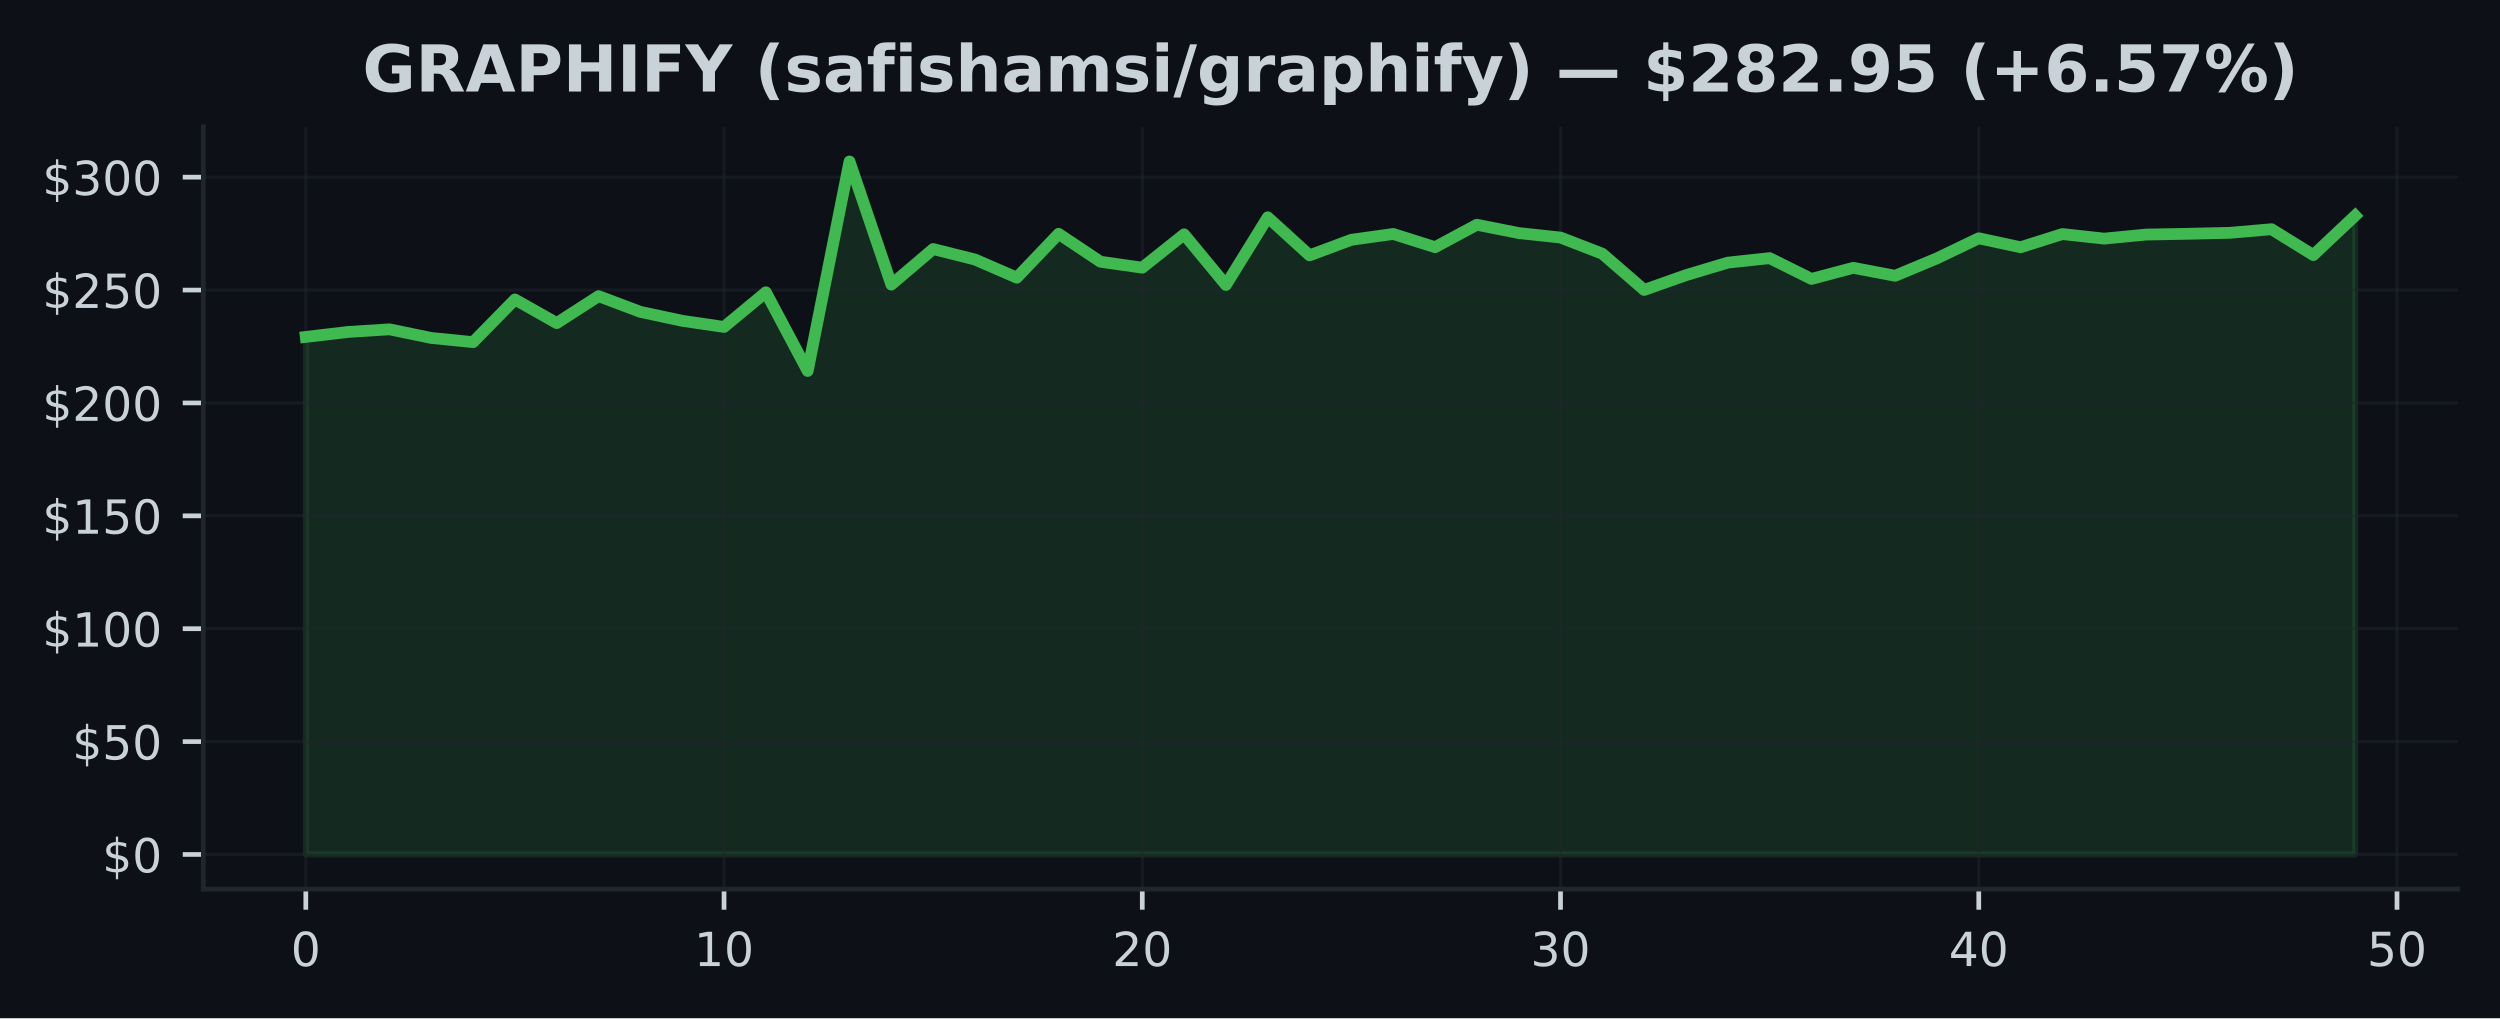
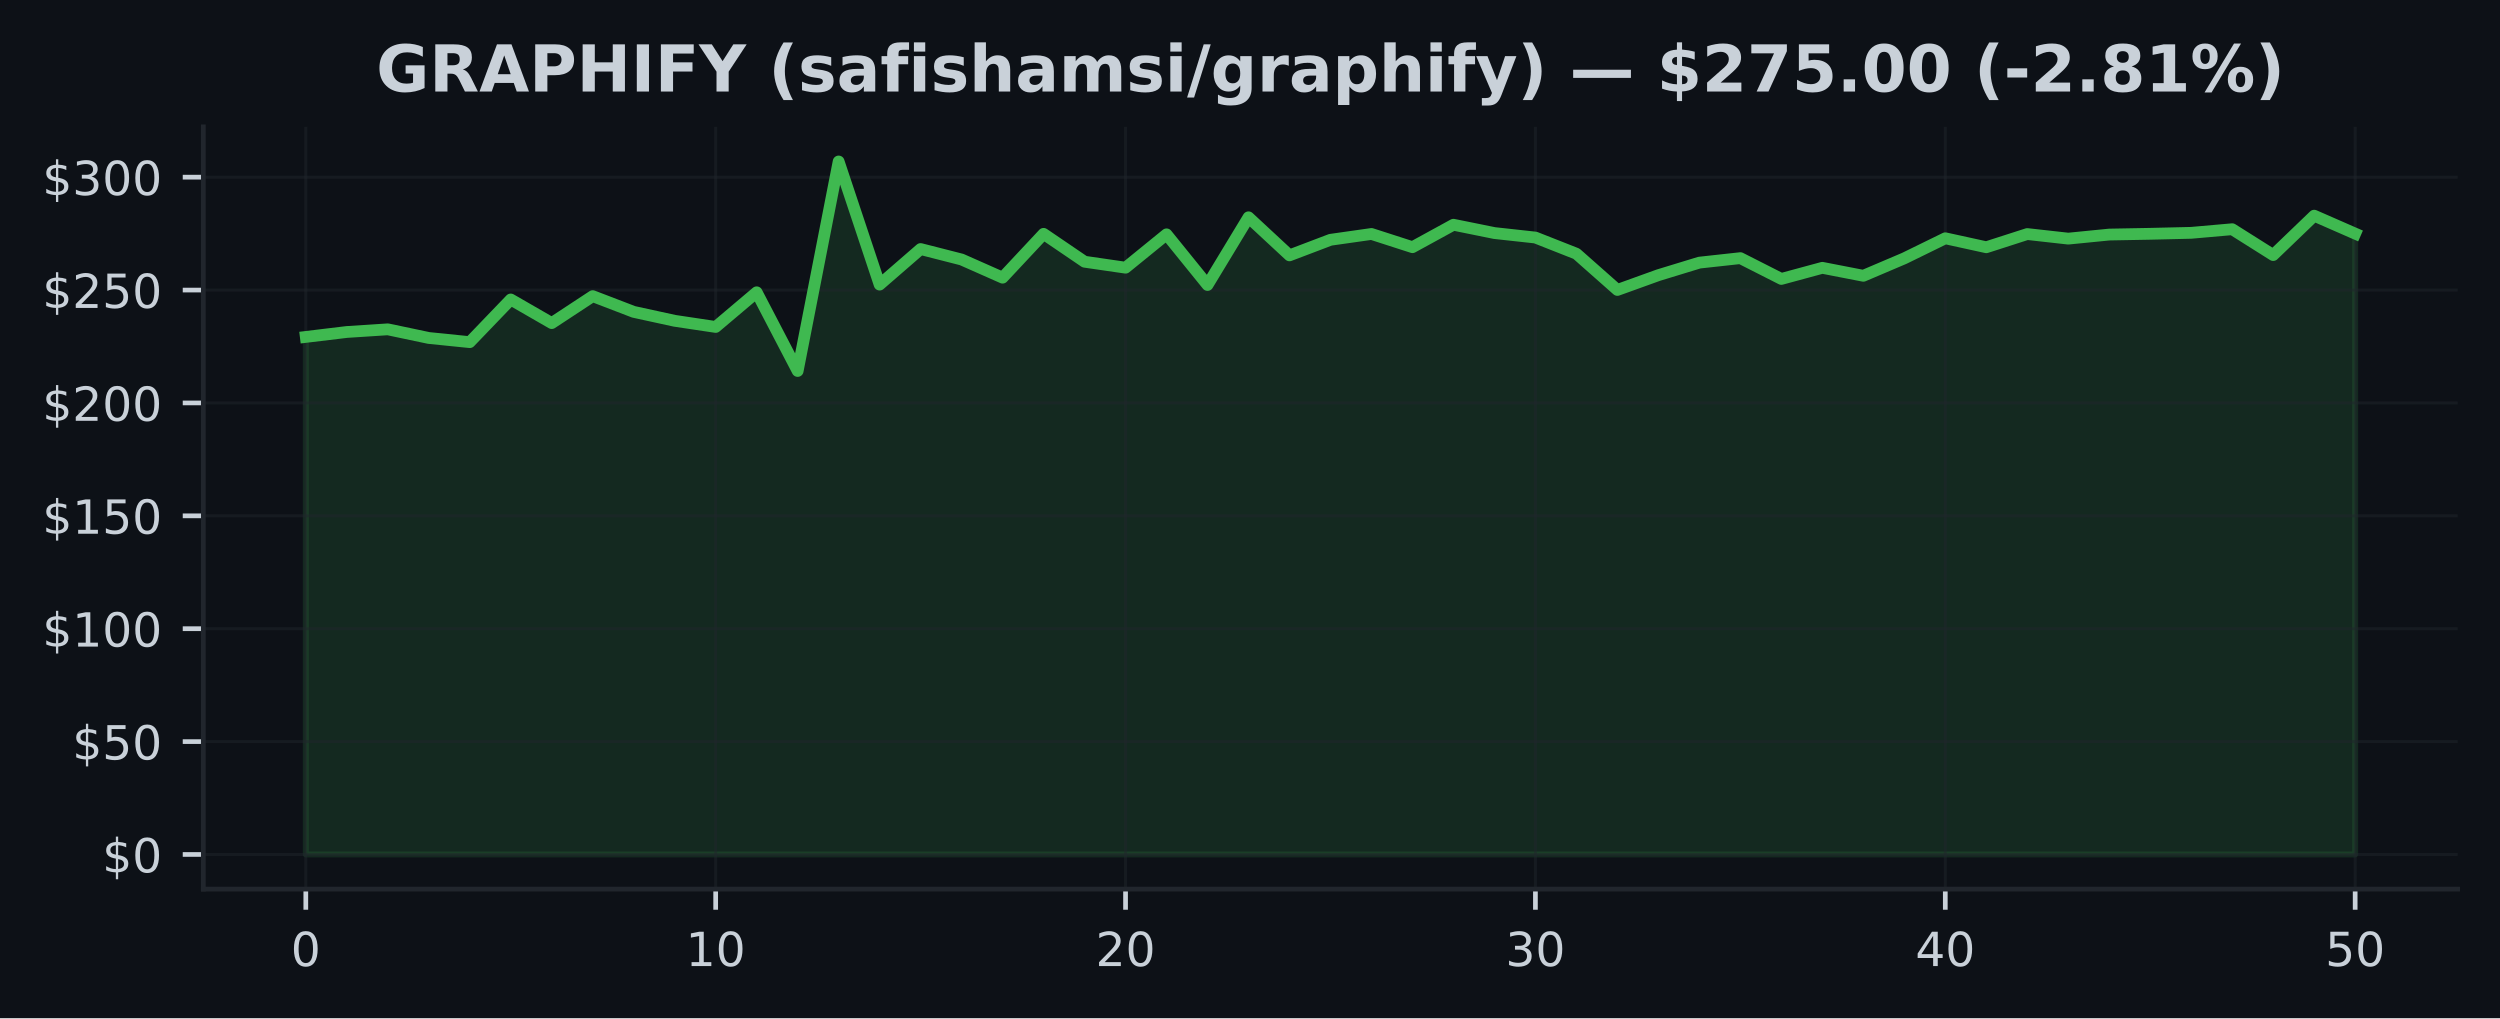
<svg xmlns="http://www.w3.org/2000/svg" xmlns:xlink="http://www.w3.org/1999/xlink" width="424.91pt" height="173.061pt" viewBox="0 0 424.91 173.061" version="1.1">
  <defs>
    <style type="text/css">*{stroke-linejoin: round; stroke-linecap: butt}</style>
  </defs>
  <g id="figure_1">
    <g id="patch_1">
      <path d="M 0 173.061  L 424.91 173.061  L 424.91 0  L 0 0  z " style="fill: #0d1117" />
    </g>
    <g id="axes_1">
      <g id="patch_2">
        <path d="M 34.56 151.118  L 417.71 151.118  L 417.71 21.558  L 34.56 21.558  z " style="fill: #0d1117" />
      </g>
      <g id="FillBetweenPolyCollection_1">
        <defs>
-           <path id="m297cefabb5" d="M 51.976 -27.832  L 51.976 -115.795  L 59.084 -116.635  L 66.193 -117.088  L 73.302 -115.618  L 80.41 -114.908  L 87.519 -122.161  L 94.627 -118.147  L 101.736 -122.729  L 108.844 -120.054  L 115.953 -118.535  L 123.061 -117.491  L 130.17 -123.381  L 137.278 -110.008  L 144.387 -145.613  L 151.495 -124.689  L 158.604 -130.733  L 165.712 -128.952  L 172.821 -125.867  L 179.93 -133.315  L 187.038 -128.576  L 194.147 -127.563  L 201.255 -133.231  L 208.364 -124.624  L 215.472 -136.128  L 222.581 -129.658  L 229.689 -132.306  L 236.798 -133.296  L 243.906 -131.048  L 251.015 -134.862  L 258.123 -133.45  L 265.232 -132.686  L 272.34 -129.939  L 279.449 -123.78  L 286.558 -126.293  L 293.666 -128.423  L 300.775 -129.186  L 307.883 -125.652  L 314.992 -127.54  L 322.1 -126.186  L 329.209 -129.152  L 336.317 -132.563  L 343.426 -131.036  L 350.534 -133.281  L 357.643 -132.502  L 364.751 -133.193  L 371.86 -133.323  L 378.968 -133.488  L 386.077 -134.102  L 393.186 -129.708  L 400.294 -136.404  L 400.294 -27.832  L 400.294 -27.832  L 393.186 -27.832  L 386.077 -27.832  L 378.968 -27.832  L 371.86 -27.832  L 364.751 -27.832  L 357.643 -27.832  L 350.534 -27.832  L 343.426 -27.832  L 336.317 -27.832  L 329.209 -27.832  L 322.1 -27.832  L 314.992 -27.832  L 307.883 -27.832  L 300.775 -27.832  L 293.666 -27.832  L 286.558 -27.832  L 279.449 -27.832  L 272.34 -27.832  L 265.232 -27.832  L 258.123 -27.832  L 251.015 -27.832  L 243.906 -27.832  L 236.798 -27.832  L 229.689 -27.832  L 222.581 -27.832  L 215.472 -27.832  L 208.364 -27.832  L 201.255 -27.832  L 194.147 -27.832  L 187.038 -27.832  L 179.93 -27.832  L 172.821 -27.832  L 165.712 -27.832  L 158.604 -27.832  L 151.495 -27.832  L 144.387 -27.832  L 137.278 -27.832  L 130.17 -27.832  L 123.061 -27.832  L 115.953 -27.832  L 108.844 -27.832  L 101.736 -27.832  L 94.627 -27.832  L 87.519 -27.832  L 80.41 -27.832  L 73.302 -27.832  L 66.193 -27.832  L 59.084 -27.832  L 51.976 -27.832  z " style="stroke: #3fb950; stroke-opacity: 0.15" />
+           <path id="m2f5b67e06b" d="M 51.976 -27.832  L 51.976 -115.795  L 58.942 -116.635  L 65.909 -117.088  L 72.875 -115.618  L 79.841 -114.908  L 86.808 -122.161  L 93.774 -118.147  L 100.74 -122.729  L 107.707 -120.054  L 114.673 -118.535  L 121.64 -117.491  L 128.606 -123.381  L 135.572 -110.008  L 142.539 -145.613  L 149.505 -124.689  L 156.471 -130.733  L 163.438 -128.952  L 170.404 -125.867  L 177.37 -133.315  L 184.337 -128.576  L 191.303 -127.563  L 198.27 -133.231  L 205.236 -124.624  L 212.202 -136.128  L 219.169 -129.658  L 226.135 -132.306  L 233.101 -133.296  L 240.068 -131.048  L 247.034 -134.862  L 254 -133.45  L 260.967 -132.686  L 267.933 -129.939  L 274.9 -123.78  L 281.866 -126.293  L 288.832 -128.423  L 295.799 -129.186  L 302.765 -125.652  L 309.731 -127.54  L 316.698 -126.186  L 323.664 -129.152  L 330.63 -132.563  L 337.597 -131.036  L 344.563 -133.281  L 351.53 -132.502  L 358.496 -133.193  L 365.462 -133.323  L 372.429 -133.488  L 379.395 -134.102  L 386.361 -129.708  L 393.328 -136.404  L 400.294 -133.354  L 400.294 -27.832  L 400.294 -27.832  L 393.328 -27.832  L 386.361 -27.832  L 379.395 -27.832  L 372.429 -27.832  L 365.462 -27.832  L 358.496 -27.832  L 351.53 -27.832  L 344.563 -27.832  L 337.597 -27.832  L 330.63 -27.832  L 323.664 -27.832  L 316.698 -27.832  L 309.731 -27.832  L 302.765 -27.832  L 295.799 -27.832  L 288.832 -27.832  L 281.866 -27.832  L 274.9 -27.832  L 267.933 -27.832  L 260.967 -27.832  L 254 -27.832  L 247.034 -27.832  L 240.068 -27.832  L 233.101 -27.832  L 226.135 -27.832  L 219.169 -27.832  L 212.202 -27.832  L 205.236 -27.832  L 198.27 -27.832  L 191.303 -27.832  L 184.337 -27.832  L 177.37 -27.832  L 170.404 -27.832  L 163.438 -27.832  L 156.471 -27.832  L 149.505 -27.832  L 142.539 -27.832  L 135.572 -27.832  L 128.606 -27.832  L 121.64 -27.832  L 114.673 -27.832  L 107.707 -27.832  L 100.74 -27.832  L 93.774 -27.832  L 86.808 -27.832  L 79.841 -27.832  L 72.875 -27.832  L 65.909 -27.832  L 58.942 -27.832  L 51.976 -27.832  z " style="stroke: #3fb950; stroke-opacity: 0.15" />
        </defs>
-         <g clip-path="url(#p322692d2fc)">
-           <use xlink:href="#m297cefabb5" x="0" y="173.061" style="fill: #3fb950; fill-opacity: 0.15; stroke: #3fb950; stroke-opacity: 0.15" />
+         <g clip-path="url(#p239747fd48)">
+           <use xlink:href="#m2f5b67e06b" x="0" y="173.061" style="fill: #3fb950; fill-opacity: 0.15; stroke: #3fb950; stroke-opacity: 0.15" />
        </g>
      </g>
      <g id="matplotlib.axis_1">
        <g id="xtick_1">
          <g id="line2d_1">
-             <path d="M 51.976 151.118  L 51.976 21.558  " clip-path="url(#p322692d2fc)" style="fill: none; stroke: #21262d; stroke-opacity: 0.5; stroke-width: 0.5; stroke-linecap: square" />
+             <path d="M 51.976 151.118  L 51.976 21.558  " clip-path="url(#p239747fd48)" style="fill: none; stroke: #21262d; stroke-opacity: 0.5; stroke-width: 0.5; stroke-linecap: square" />
          </g>
          <g id="line2d_2">
            <defs>
-               <path id="md649b7e5ce" d="M 0 0  L 0 3.5  " style="stroke: #c9d1d9; stroke-width: 0.8" />
+               <path id="m0d3bfcdd5a" d="M 0 0  L 0 3.5  " style="stroke: #c9d1d9; stroke-width: 0.8" />
            </defs>
            <g>
-               <use xlink:href="#md649b7e5ce" x="51.976" y="151.118" style="fill: #c9d1d9; stroke: #c9d1d9; stroke-width: 0.8" />
+               <use xlink:href="#m0d3bfcdd5a" x="51.976" y="151.118" style="fill: #c9d1d9; stroke: #c9d1d9; stroke-width: 0.8" />
            </g>
          </g>
          <g id="text_1">
            <g style="fill: #c9d1d9" transform="translate(49.43091 164.197) scale(0.08 -0.08)">
              <defs>
                <path id="DejaVuSans-30" d="M 2034 4250  Q 1547 4250 1301 3770  Q 1056 3291 1056 2328  Q 1056 1369 1301 889  Q 1547 409 2034 409  Q 2525 409 2770 889  Q 3016 1369 3016 2328  Q 3016 3291 2770 3770  Q 2525 4250 2034 4250  z M 2034 4750  Q 2819 4750 3233 4129  Q 3647 3509 3647 2328  Q 3647 1150 3233 529  Q 2819 -91 2034 -91  Q 1250 -91 836 529  Q 422 1150 422 2328  Q 422 3509 836 4129  Q 1250 4750 2034 4750  z " transform="scale(0.015625)" />
              </defs>
              <use xlink:href="#DejaVuSans-30" />
            </g>
          </g>
        </g>
        <g id="xtick_2">
          <g id="line2d_3">
-             <path d="M 123.061 151.118  L 123.061 21.558  " clip-path="url(#p322692d2fc)" style="fill: none; stroke: #21262d; stroke-opacity: 0.5; stroke-width: 0.5; stroke-linecap: square" />
+             <path d="M 121.64 151.118  L 121.64 21.558  " clip-path="url(#p239747fd48)" style="fill: none; stroke: #21262d; stroke-opacity: 0.5; stroke-width: 0.5; stroke-linecap: square" />
          </g>
          <g id="line2d_4">
            <g>
-               <use xlink:href="#md649b7e5ce" x="123.061" y="151.118" style="fill: #c9d1d9; stroke: #c9d1d9; stroke-width: 0.8" />
+               <use xlink:href="#m0d3bfcdd5a" x="121.64" y="151.118" style="fill: #c9d1d9; stroke: #c9d1d9; stroke-width: 0.8" />
            </g>
          </g>
          <g id="text_2">
-             <g style="fill: #c9d1d9" transform="translate(117.9713 164.197) scale(0.08 -0.08)">
+             <g style="fill: #c9d1d9" transform="translate(116.5495 164.197) scale(0.08 -0.08)">
              <defs>
                <path id="DejaVuSans-31" d="M 794 531  L 1825 531  L 1825 4091  L 703 3866  L 703 4441  L 1819 4666  L 2450 4666  L 2450 531  L 3481 531  L 3481 0  L 794 0  L 794 531  z " transform="scale(0.015625)" />
              </defs>
              <use xlink:href="#DejaVuSans-31" />
              <use xlink:href="#DejaVuSans-30" transform="translate(63.62305 0)" />
            </g>
          </g>
        </g>
        <g id="xtick_3">
          <g id="line2d_5">
-             <path d="M 194.147 151.118  L 194.147 21.558  " clip-path="url(#p322692d2fc)" style="fill: none; stroke: #21262d; stroke-opacity: 0.5; stroke-width: 0.5; stroke-linecap: square" />
+             <path d="M 191.303 151.118  L 191.303 21.558  " clip-path="url(#p239747fd48)" style="fill: none; stroke: #21262d; stroke-opacity: 0.5; stroke-width: 0.5; stroke-linecap: square" />
          </g>
          <g id="line2d_6">
            <g>
-               <use xlink:href="#md649b7e5ce" x="194.147" y="151.118" style="fill: #c9d1d9; stroke: #c9d1d9; stroke-width: 0.8" />
+               <use xlink:href="#m0d3bfcdd5a" x="191.303" y="151.118" style="fill: #c9d1d9; stroke: #c9d1d9; stroke-width: 0.8" />
            </g>
          </g>
          <g id="text_3">
-             <g style="fill: #c9d1d9" transform="translate(189.0566 164.197) scale(0.08 -0.08)">
+             <g style="fill: #c9d1d9" transform="translate(186.2132 164.197) scale(0.08 -0.08)">
              <defs>
                <path id="DejaVuSans-32" d="M 1228 531  L 3431 531  L 3431 0  L 469 0  L 469 531  Q 828 903 1448 1529  Q 2069 2156 2228 2338  Q 2531 2678 2651 2914  Q 2772 3150 2772 3378  Q 2772 3750 2511 3984  Q 2250 4219 1831 4219  Q 1534 4219 1204 4116  Q 875 4013 500 3803  L 500 4441  Q 881 4594 1212 4672  Q 1544 4750 1819 4750  Q 2544 4750 2975 4387  Q 3406 4025 3406 3419  Q 3406 3131 3298 2873  Q 3191 2616 2906 2266  Q 2828 2175 2409 1742  Q 1991 1309 1228 531  z " transform="scale(0.015625)" />
              </defs>
              <use xlink:href="#DejaVuSans-32" />
              <use xlink:href="#DejaVuSans-30" transform="translate(63.62305 0)" />
            </g>
          </g>
        </g>
        <g id="xtick_4">
          <g id="line2d_7">
-             <path d="M 265.232 151.118  L 265.232 21.558  " clip-path="url(#p322692d2fc)" style="fill: none; stroke: #21262d; stroke-opacity: 0.5; stroke-width: 0.5; stroke-linecap: square" />
+             <path d="M 260.967 151.118  L 260.967 21.558  " clip-path="url(#p239747fd48)" style="fill: none; stroke: #21262d; stroke-opacity: 0.5; stroke-width: 0.5; stroke-linecap: square" />
          </g>
          <g id="line2d_8">
            <g>
-               <use xlink:href="#md649b7e5ce" x="265.232" y="151.118" style="fill: #c9d1d9; stroke: #c9d1d9; stroke-width: 0.8" />
+               <use xlink:href="#m0d3bfcdd5a" x="260.967" y="151.118" style="fill: #c9d1d9; stroke: #c9d1d9; stroke-width: 0.8" />
            </g>
          </g>
          <g id="text_4">
-             <g style="fill: #c9d1d9" transform="translate(260.1419 164.197) scale(0.08 -0.08)">
+             <g style="fill: #c9d1d9" transform="translate(255.8768 164.197) scale(0.08 -0.08)">
              <defs>
                <path id="DejaVuSans-33" d="M 2597 2516  Q 3050 2419 3304 2112  Q 3559 1806 3559 1356  Q 3559 666 3084 287  Q 2609 -91 1734 -91  Q 1441 -91 1130 -33  Q 819 25 488 141  L 488 750  Q 750 597 1062 519  Q 1375 441 1716 441  Q 2309 441 2620 675  Q 2931 909 2931 1356  Q 2931 1769 2642 2001  Q 2353 2234 1838 2234  L 1294 2234  L 1294 2753  L 1863 2753  Q 2328 2753 2575 2939  Q 2822 3125 2822 3475  Q 2822 3834 2567 4026  Q 2313 4219 1838 4219  Q 1578 4219 1281 4162  Q 984 4106 628 3988  L 628 4550  Q 988 4650 1302 4700  Q 1616 4750 1894 4750  Q 2613 4750 3031 4423  Q 3450 4097 3450 3541  Q 3450 3153 3228 2886  Q 3006 2619 2597 2516  z " transform="scale(0.015625)" />
              </defs>
              <use xlink:href="#DejaVuSans-33" />
              <use xlink:href="#DejaVuSans-30" transform="translate(63.62305 0)" />
            </g>
          </g>
        </g>
        <g id="xtick_5">
          <g id="line2d_9">
-             <path d="M 336.317 151.118  L 336.317 21.558  " clip-path="url(#p322692d2fc)" style="fill: none; stroke: #21262d; stroke-opacity: 0.5; stroke-width: 0.5; stroke-linecap: square" />
+             <path d="M 330.63 151.118  L 330.63 21.558  " clip-path="url(#p239747fd48)" style="fill: none; stroke: #21262d; stroke-opacity: 0.5; stroke-width: 0.5; stroke-linecap: square" />
          </g>
          <g id="line2d_10">
            <g>
-               <use xlink:href="#md649b7e5ce" x="336.317" y="151.118" style="fill: #c9d1d9; stroke: #c9d1d9; stroke-width: 0.8" />
+               <use xlink:href="#m0d3bfcdd5a" x="330.63" y="151.118" style="fill: #c9d1d9; stroke: #c9d1d9; stroke-width: 0.8" />
            </g>
          </g>
          <g id="text_5">
-             <g style="fill: #c9d1d9" transform="translate(331.2273 164.197) scale(0.08 -0.08)">
+             <g style="fill: #c9d1d9" transform="translate(325.5405 164.197) scale(0.08 -0.08)">
              <defs>
                <path id="DejaVuSans-34" d="M 2419 4116  L 825 1625  L 2419 1625  L 2419 4116  z M 2253 4666  L 3047 4666  L 3047 1625  L 3713 1625  L 3713 1100  L 3047 1100  L 3047 0  L 2419 0  L 2419 1100  L 313 1100  L 313 1709  L 2253 4666  z " transform="scale(0.015625)" />
              </defs>
              <use xlink:href="#DejaVuSans-34" />
              <use xlink:href="#DejaVuSans-30" transform="translate(63.62305 0)" />
            </g>
          </g>
        </g>
        <g id="xtick_6">
          <g id="line2d_11">
-             <path d="M 407.403 151.118  L 407.403 21.558  " clip-path="url(#p322692d2fc)" style="fill: none; stroke: #21262d; stroke-opacity: 0.5; stroke-width: 0.5; stroke-linecap: square" />
+             <path d="M 400.294 151.118  L 400.294 21.558  " clip-path="url(#p239747fd48)" style="fill: none; stroke: #21262d; stroke-opacity: 0.5; stroke-width: 0.5; stroke-linecap: square" />
          </g>
          <g id="line2d_12">
            <g>
-               <use xlink:href="#md649b7e5ce" x="407.403" y="151.118" style="fill: #c9d1d9; stroke: #c9d1d9; stroke-width: 0.8" />
+               <use xlink:href="#m0d3bfcdd5a" x="400.294" y="151.118" style="fill: #c9d1d9; stroke: #c9d1d9; stroke-width: 0.8" />
            </g>
          </g>
          <g id="text_6">
-             <g style="fill: #c9d1d9" transform="translate(402.3126 164.197) scale(0.08 -0.08)">
+             <g style="fill: #c9d1d9" transform="translate(395.2041 164.197) scale(0.08 -0.08)">
              <defs>
                <path id="DejaVuSans-35" d="M 691 4666  L 3169 4666  L 3169 4134  L 1269 4134  L 1269 2991  Q 1406 3038 1543 3061  Q 1681 3084 1819 3084  Q 2600 3084 3056 2656  Q 3513 2228 3513 1497  Q 3513 744 3044 326  Q 2575 -91 1722 -91  Q 1428 -91 1123 -41  Q 819 9 494 109  L 494 744  Q 775 591 1075 516  Q 1375 441 1709 441  Q 2250 441 2565 725  Q 2881 1009 2881 1497  Q 2881 1984 2565 2268  Q 2250 2553 1709 2553  Q 1456 2553 1204 2497  Q 953 2441 691 2322  L 691 4666  z " transform="scale(0.015625)" />
              </defs>
              <use xlink:href="#DejaVuSans-35" />
              <use xlink:href="#DejaVuSans-30" transform="translate(63.62305 0)" />
            </g>
          </g>
        </g>
      </g>
      <g id="matplotlib.axis_2">
        <g id="ytick_1">
          <g id="line2d_13">
-             <path d="M 34.56 145.229  L 417.71 145.229  " clip-path="url(#p322692d2fc)" style="fill: none; stroke: #21262d; stroke-opacity: 0.5; stroke-width: 0.5; stroke-linecap: square" />
+             <path d="M 34.56 145.229  L 417.71 145.229  " clip-path="url(#p239747fd48)" style="fill: none; stroke: #21262d; stroke-opacity: 0.5; stroke-width: 0.5; stroke-linecap: square" />
          </g>
          <g id="line2d_14">
            <defs>
-               <path id="mcb6c94e863" d="M 0 0  L -3.5 0  " style="stroke: #c9d1d9; stroke-width: 0.8" />
+               <path id="ma38593f2aa" d="M 0 0  L -3.5 0  " style="stroke: #c9d1d9; stroke-width: 0.8" />
            </defs>
            <g>
-               <use xlink:href="#mcb6c94e863" x="34.56" y="145.229" style="fill: #c9d1d9; stroke: #c9d1d9; stroke-width: 0.8" />
+               <use xlink:href="#ma38593f2aa" x="34.56" y="145.229" style="fill: #c9d1d9; stroke: #c9d1d9; stroke-width: 0.8" />
            </g>
          </g>
          <g id="text_7">
            <g style="fill: #c9d1d9" transform="translate(17.38 148.2686) scale(0.08 -0.08)">
              <defs>
                <path id="DejaVuSans-24" d="M 2163 -941  L 1850 -941  L 1847 0  Q 1519 6 1191 76  Q 863 147 531 288  L 531 850  Q 850 650 1176 548  Q 1503 447 1850 444  L 1850 1869  Q 1159 1981 845 2250  Q 531 2519 531 2988  Q 531 3497 872 3790  Q 1213 4084 1850 4128  L 1850 4863  L 2163 4863  L 2163 4138  Q 2453 4125 2725 4076  Q 2997 4028 3256 3944  L 3256 3397  Q 2997 3528 2723 3600  Q 2450 3672 2163 3684  L 2163 2350  Q 2872 2241 3206 1959  Q 3541 1678 3541 1191  Q 3541 663 3186 358  Q 2831 53 2163 6  L 2163 -941  z M 1850 2406  L 1850 3688  Q 1488 3647 1297 3481  Q 1106 3316 1106 3041  Q 1106 2772 1282 2622  Q 1459 2472 1850 2406  z M 2163 1806  L 2163 453  Q 2559 506 2761 678  Q 2963 850 2963 1131  Q 2963 1406 2770 1568  Q 2578 1731 2163 1806  z " transform="scale(0.015625)" />
              </defs>
              <use xlink:href="#DejaVuSans-24" />
              <use xlink:href="#DejaVuSans-30" transform="translate(63.62305 0)" />
            </g>
          </g>
        </g>
        <g id="ytick_2">
          <g id="line2d_15">
-             <path d="M 34.56 126.043  L 417.71 126.043  " clip-path="url(#p322692d2fc)" style="fill: none; stroke: #21262d; stroke-opacity: 0.5; stroke-width: 0.5; stroke-linecap: square" />
+             <path d="M 34.56 126.043  L 417.71 126.043  " clip-path="url(#p239747fd48)" style="fill: none; stroke: #21262d; stroke-opacity: 0.5; stroke-width: 0.5; stroke-linecap: square" />
          </g>
          <g id="line2d_16">
            <g>
-               <use xlink:href="#mcb6c94e863" x="34.56" y="126.043" style="fill: #c9d1d9; stroke: #c9d1d9; stroke-width: 0.8" />
+               <use xlink:href="#ma38593f2aa" x="34.56" y="126.043" style="fill: #c9d1d9; stroke: #c9d1d9; stroke-width: 0.8" />
            </g>
          </g>
          <g id="text_8">
            <g style="fill: #c9d1d9" transform="translate(12.29 129.0827) scale(0.08 -0.08)">
              <use xlink:href="#DejaVuSans-24" />
              <use xlink:href="#DejaVuSans-35" transform="translate(63.62305 0)" />
              <use xlink:href="#DejaVuSans-30" transform="translate(127.2461 0)" />
            </g>
          </g>
        </g>
        <g id="ytick_3">
          <g id="line2d_17">
-             <path d="M 34.56 106.858  L 417.71 106.858  " clip-path="url(#p322692d2fc)" style="fill: none; stroke: #21262d; stroke-opacity: 0.5; stroke-width: 0.5; stroke-linecap: square" />
+             <path d="M 34.56 106.858  L 417.71 106.858  " clip-path="url(#p239747fd48)" style="fill: none; stroke: #21262d; stroke-opacity: 0.5; stroke-width: 0.5; stroke-linecap: square" />
          </g>
          <g id="line2d_18">
            <g>
-               <use xlink:href="#mcb6c94e863" x="34.56" y="106.858" style="fill: #c9d1d9; stroke: #c9d1d9; stroke-width: 0.8" />
+               <use xlink:href="#ma38593f2aa" x="34.56" y="106.858" style="fill: #c9d1d9; stroke: #c9d1d9; stroke-width: 0.8" />
            </g>
          </g>
          <g id="text_9">
            <g style="fill: #c9d1d9" transform="translate(7.2 109.8969) scale(0.08 -0.08)">
              <use xlink:href="#DejaVuSans-24" />
              <use xlink:href="#DejaVuSans-31" transform="translate(63.62305 0)" />
              <use xlink:href="#DejaVuSans-30" transform="translate(127.2461 0)" />
              <use xlink:href="#DejaVuSans-30" transform="translate(190.8691 0)" />
            </g>
          </g>
        </g>
        <g id="ytick_4">
          <g id="line2d_19">
-             <path d="M 34.56 87.672  L 417.71 87.672  " clip-path="url(#p322692d2fc)" style="fill: none; stroke: #21262d; stroke-opacity: 0.5; stroke-width: 0.5; stroke-linecap: square" />
+             <path d="M 34.56 87.672  L 417.71 87.672  " clip-path="url(#p239747fd48)" style="fill: none; stroke: #21262d; stroke-opacity: 0.5; stroke-width: 0.5; stroke-linecap: square" />
          </g>
          <g id="line2d_20">
            <g>
-               <use xlink:href="#mcb6c94e863" x="34.56" y="87.672" style="fill: #c9d1d9; stroke: #c9d1d9; stroke-width: 0.8" />
+               <use xlink:href="#ma38593f2aa" x="34.56" y="87.672" style="fill: #c9d1d9; stroke: #c9d1d9; stroke-width: 0.8" />
            </g>
          </g>
          <g id="text_10">
            <g style="fill: #c9d1d9" transform="translate(7.2 90.71107) scale(0.08 -0.08)">
              <use xlink:href="#DejaVuSans-24" />
              <use xlink:href="#DejaVuSans-31" transform="translate(63.62305 0)" />
              <use xlink:href="#DejaVuSans-35" transform="translate(127.2461 0)" />
              <use xlink:href="#DejaVuSans-30" transform="translate(190.8691 0)" />
            </g>
          </g>
        </g>
        <g id="ytick_5">
          <g id="line2d_21">
-             <path d="M 34.56 68.486  L 417.71 68.486  " clip-path="url(#p322692d2fc)" style="fill: none; stroke: #21262d; stroke-opacity: 0.5; stroke-width: 0.5; stroke-linecap: square" />
+             <path d="M 34.56 68.486  L 417.71 68.486  " clip-path="url(#p239747fd48)" style="fill: none; stroke: #21262d; stroke-opacity: 0.5; stroke-width: 0.5; stroke-linecap: square" />
          </g>
          <g id="line2d_22">
            <g>
-               <use xlink:href="#mcb6c94e863" x="34.56" y="68.486" style="fill: #c9d1d9; stroke: #c9d1d9; stroke-width: 0.8" />
+               <use xlink:href="#ma38593f2aa" x="34.56" y="68.486" style="fill: #c9d1d9; stroke: #c9d1d9; stroke-width: 0.8" />
            </g>
          </g>
          <g id="text_11">
            <g style="fill: #c9d1d9" transform="translate(7.2 71.52524) scale(0.08 -0.08)">
              <use xlink:href="#DejaVuSans-24" />
              <use xlink:href="#DejaVuSans-32" transform="translate(63.62305 0)" />
              <use xlink:href="#DejaVuSans-30" transform="translate(127.2461 0)" />
              <use xlink:href="#DejaVuSans-30" transform="translate(190.8691 0)" />
            </g>
          </g>
        </g>
        <g id="ytick_6">
          <g id="line2d_23">
-             <path d="M 34.56 49.3  L 417.71 49.3  " clip-path="url(#p322692d2fc)" style="fill: none; stroke: #21262d; stroke-opacity: 0.5; stroke-width: 0.5; stroke-linecap: square" />
+             <path d="M 34.56 49.3  L 417.71 49.3  " clip-path="url(#p239747fd48)" style="fill: none; stroke: #21262d; stroke-opacity: 0.5; stroke-width: 0.5; stroke-linecap: square" />
          </g>
          <g id="line2d_24">
            <g>
-               <use xlink:href="#mcb6c94e863" x="34.56" y="49.3" style="fill: #c9d1d9; stroke: #c9d1d9; stroke-width: 0.8" />
+               <use xlink:href="#ma38593f2aa" x="34.56" y="49.3" style="fill: #c9d1d9; stroke: #c9d1d9; stroke-width: 0.8" />
            </g>
          </g>
          <g id="text_12">
            <g style="fill: #c9d1d9" transform="translate(7.2 52.33941) scale(0.08 -0.08)">
              <use xlink:href="#DejaVuSans-24" />
              <use xlink:href="#DejaVuSans-32" transform="translate(63.62305 0)" />
              <use xlink:href="#DejaVuSans-35" transform="translate(127.2461 0)" />
              <use xlink:href="#DejaVuSans-30" transform="translate(190.8691 0)" />
            </g>
          </g>
        </g>
        <g id="ytick_7">
          <g id="line2d_25">
-             <path d="M 34.56 30.114  L 417.71 30.114  " clip-path="url(#p322692d2fc)" style="fill: none; stroke: #21262d; stroke-opacity: 0.5; stroke-width: 0.5; stroke-linecap: square" />
+             <path d="M 34.56 30.114  L 417.71 30.114  " clip-path="url(#p239747fd48)" style="fill: none; stroke: #21262d; stroke-opacity: 0.5; stroke-width: 0.5; stroke-linecap: square" />
          </g>
          <g id="line2d_26">
            <g>
-               <use xlink:href="#mcb6c94e863" x="34.56" y="30.114" style="fill: #c9d1d9; stroke: #c9d1d9; stroke-width: 0.8" />
+               <use xlink:href="#ma38593f2aa" x="34.56" y="30.114" style="fill: #c9d1d9; stroke: #c9d1d9; stroke-width: 0.8" />
            </g>
          </g>
          <g id="text_13">
            <g style="fill: #c9d1d9" transform="translate(7.2 33.15358) scale(0.08 -0.08)">
              <use xlink:href="#DejaVuSans-24" />
              <use xlink:href="#DejaVuSans-33" transform="translate(63.62305 0)" />
              <use xlink:href="#DejaVuSans-30" transform="translate(127.2461 0)" />
              <use xlink:href="#DejaVuSans-30" transform="translate(190.8691 0)" />
            </g>
          </g>
        </g>
      </g>
      <g id="line2d_27">
-         <path d="M 51.976 57.266  L 59.084 56.426  L 66.193 55.973  L 73.302 57.443  L 80.41 58.152  L 87.519 50.9  L 94.627 54.914  L 101.736 50.332  L 108.844 53.007  L 115.953 54.526  L 123.061 55.57  L 130.17 49.68  L 137.278 63.052  L 144.387 27.447  L 151.495 48.371  L 158.604 42.328  L 165.712 44.108  L 172.821 47.193  L 179.93 39.745  L 187.038 44.484  L 194.147 45.497  L 201.255 39.83  L 208.364 48.437  L 215.472 36.933  L 222.581 43.402  L 229.689 40.755  L 236.798 39.765  L 243.906 42.013  L 251.015 38.199  L 258.123 39.611  L 265.232 40.375  L 272.34 43.122  L 279.449 49.281  L 286.558 46.768  L 293.666 44.638  L 300.775 43.874  L 307.883 47.408  L 314.992 45.52  L 322.1 46.875  L 329.209 43.909  L 336.317 40.498  L 343.426 42.025  L 350.534 39.78  L 357.643 40.559  L 364.751 39.868  L 371.86 39.738  L 378.968 39.573  L 386.077 38.959  L 393.186 43.352  L 400.294 36.657  " clip-path="url(#p322692d2fc)" style="fill: none; stroke: #3fb950; stroke-width: 2; stroke-linecap: square" />
+         <path d="M 51.976 57.266  L 58.942 56.426  L 65.909 55.973  L 72.875 57.443  L 79.841 58.152  L 86.808 50.9  L 93.774 54.914  L 100.74 50.332  L 107.707 53.007  L 114.673 54.526  L 121.64 55.57  L 128.606 49.68  L 135.572 63.052  L 142.539 27.447  L 149.505 48.371  L 156.471 42.328  L 163.438 44.108  L 170.404 47.193  L 177.37 39.745  L 184.337 44.484  L 191.303 45.497  L 198.27 39.83  L 205.236 48.437  L 212.202 36.933  L 219.169 43.402  L 226.135 40.755  L 233.101 39.765  L 240.068 42.013  L 247.034 38.199  L 254 39.611  L 260.967 40.375  L 267.933 43.122  L 274.9 49.281  L 281.866 46.768  L 288.832 44.638  L 295.799 43.874  L 302.765 47.408  L 309.731 45.52  L 316.698 46.875  L 323.664 43.909  L 330.63 40.498  L 337.597 42.025  L 344.563 39.78  L 351.53 40.559  L 358.496 39.868  L 365.462 39.738  L 372.429 39.573  L 379.395 38.959  L 386.361 43.352  L 393.328 36.657  L 400.294 39.707  " clip-path="url(#p239747fd48)" style="fill: none; stroke: #3fb950; stroke-width: 2; stroke-linecap: square" />
      </g>
      <g id="patch_3">
        <path d="M 34.56 151.118  L 34.56 21.558  " style="fill: none; stroke: #21262d; stroke-width: 0.8; stroke-linejoin: miter; stroke-linecap: square" />
      </g>
      <g id="patch_4">
        <path d="M 34.56 151.118  L 417.71 151.118  " style="fill: none; stroke: #21262d; stroke-width: 0.8; stroke-linejoin: miter; stroke-linecap: square" />
      </g>
      <g id="text_14">
-         <g style="fill: #c9d1d9" transform="translate(61.61797 15.55828) scale(0.11 -0.11)">
+         <g style="fill: #c9d1d9" transform="translate(63.9443 15.55828) scale(0.11 -0.11)">
          <defs>
            <path id="DejaVuSans-Bold-47" d="M 4781 347  Q 4331 128 3847 18  Q 3363 -91 2847 -91  Q 1681 -91 1000 561  Q 319 1213 319 2328  Q 319 3456 1012 4103  Q 1706 4750 2913 4750  Q 3378 4750 3804 4662  Q 4231 4575 4609 4403  L 4609 3438  Q 4219 3659 3833 3768  Q 3447 3878 3059 3878  Q 2341 3878 1952 3476  Q 1563 3075 1563 2328  Q 1563 1588 1938 1184  Q 2313 781 3003 781  Q 3191 781 3352 804  Q 3513 828 3641 878  L 3641 1784  L 2906 1784  L 2906 2591  L 4781 2591  L 4781 347  z " transform="scale(0.015625)" />
            <path id="DejaVuSans-Bold-52" d="M 2297 2597  Q 2675 2597 2839 2737  Q 3003 2878 3003 3200  Q 3003 3519 2839 3656  Q 2675 3794 2297 3794  L 1791 3794  L 1791 2597  L 2297 2597  z M 1791 1766  L 1791 0  L 588 0  L 588 4666  L 2425 4666  Q 3347 4666 3776 4356  Q 4206 4047 4206 3378  Q 4206 2916 3982 2619  Q 3759 2322 3309 2181  Q 3556 2125 3751 1926  Q 3947 1728 4147 1325  L 4800 0  L 3519 0  L 2950 1159  Q 2778 1509 2601 1637  Q 2425 1766 2131 1766  L 1791 1766  z " transform="scale(0.015625)" />
            <path id="DejaVuSans-Bold-41" d="M 3419 850  L 1538 850  L 1241 0  L 31 0  L 1759 4666  L 3194 4666  L 4922 0  L 3713 0  L 3419 850  z M 1838 1716  L 3116 1716  L 2478 3572  L 1838 1716  z " transform="scale(0.015625)" />
            <path id="DejaVuSans-Bold-50" d="M 588 4666  L 2584 4666  Q 3475 4666 3951 4270  Q 4428 3875 4428 3144  Q 4428 2409 3951 2014  Q 3475 1619 2584 1619  L 1791 1619  L 1791 0  L 588 0  L 588 4666  z M 1791 3794  L 1791 2491  L 2456 2491  Q 2806 2491 2997 2661  Q 3188 2831 3188 3144  Q 3188 3456 2997 3625  Q 2806 3794 2456 3794  L 1791 3794  z " transform="scale(0.015625)" />
            <path id="DejaVuSans-Bold-48" d="M 588 4666  L 1791 4666  L 1791 2888  L 3566 2888  L 3566 4666  L 4769 4666  L 4769 0  L 3566 0  L 3566 1978  L 1791 1978  L 1791 0  L 588 0  L 588 4666  z " transform="scale(0.015625)" />
            <path id="DejaVuSans-Bold-49" d="M 588 4666  L 1791 4666  L 1791 0  L 588 0  L 588 4666  z " transform="scale(0.015625)" />
            <path id="DejaVuSans-Bold-46" d="M 588 4666  L 3834 4666  L 3834 3756  L 1791 3756  L 1791 2888  L 3713 2888  L 3713 1978  L 1791 1978  L 1791 0  L 588 0  L 588 4666  z " transform="scale(0.015625)" />
            <path id="DejaVuSans-Bold-59" d="M -63 4666  L 1253 4666  L 2316 3003  L 3378 4666  L 4697 4666  L 2919 1966  L 2919 0  L 1716 0  L 1716 1966  L -63 4666  z " transform="scale(0.015625)" />
            <path id="DejaVuSans-Bold-20" transform="scale(0.015625)" />
            <path id="DejaVuSans-Bold-28" d="M 2413 -844  L 1484 -844  Q 1006 -72 778 623  Q 550 1319 550 2003  Q 550 2688 779 3389  Q 1009 4091 1484 4856  L 2413 4856  Q 2013 4116 1813 3408  Q 1613 2700 1613 2009  Q 1613 1319 1811 609  Q 2009 -100 2413 -844  z " transform="scale(0.015625)" />
            <path id="DejaVuSans-Bold-73" d="M 3272 3391  L 3272 2541  Q 2913 2691 2578 2766  Q 2244 2841 1947 2841  Q 1628 2841 1473 2761  Q 1319 2681 1319 2516  Q 1319 2381 1436 2309  Q 1553 2238 1856 2203  L 2053 2175  Q 2913 2066 3209 1816  Q 3506 1566 3506 1031  Q 3506 472 3093 190  Q 2681 -91 1863 -91  Q 1516 -91 1145 -36  Q 775 19 384 128  L 384 978  Q 719 816 1070 734  Q 1422 653 1784 653  Q 2113 653 2278 743  Q 2444 834 2444 1013  Q 2444 1163 2330 1236  Q 2216 1309 1875 1350  L 1678 1375  Q 931 1469 631 1722  Q 331 1975 331 2491  Q 331 3047 712 3315  Q 1094 3584 1881 3584  Q 2191 3584 2531 3537  Q 2872 3491 3272 3391  z " transform="scale(0.015625)" />
            <path id="DejaVuSans-Bold-61" d="M 2106 1575  Q 1756 1575 1579 1456  Q 1403 1338 1403 1106  Q 1403 894 1545 773  Q 1688 653 1941 653  Q 2256 653 2472 879  Q 2688 1106 2688 1447  L 2688 1575  L 2106 1575  z M 3816 1997  L 3816 0  L 2688 0  L 2688 519  Q 2463 200 2181 54  Q 1900 -91 1497 -91  Q 953 -91 614 226  Q 275 544 275 1050  Q 275 1666 698 1953  Q 1122 2241 2028 2241  L 2688 2241  L 2688 2328  Q 2688 2594 2478 2717  Q 2269 2841 1825 2841  Q 1466 2841 1156 2769  Q 847 2697 581 2553  L 581 3406  Q 941 3494 1303 3539  Q 1666 3584 2028 3584  Q 2975 3584 3395 3211  Q 3816 2838 3816 1997  z " transform="scale(0.015625)" />
            <path id="DejaVuSans-Bold-66" d="M 2841 4863  L 2841 4128  L 2222 4128  Q 1984 4128 1890 4042  Q 1797 3956 1797 3744  L 1797 3500  L 2753 3500  L 2753 2700  L 1797 2700  L 1797 0  L 678 0  L 678 2700  L 122 2700  L 122 3500  L 678 3500  L 678 3744  Q 678 4316 997 4589  Q 1316 4863 1984 4863  L 2841 4863  z " transform="scale(0.015625)" />
            <path id="DejaVuSans-Bold-69" d="M 538 3500  L 1656 3500  L 1656 0  L 538 0  L 538 3500  z M 538 4863  L 1656 4863  L 1656 3950  L 538 3950  L 538 4863  z " transform="scale(0.015625)" />
            <path id="DejaVuSans-Bold-68" d="M 4056 2131  L 4056 0  L 2931 0  L 2931 347  L 2931 1625  Q 2931 2084 2911 2256  Q 2891 2428 2841 2509  Q 2775 2619 2662 2680  Q 2550 2741 2406 2741  Q 2056 2741 1856 2470  Q 1656 2200 1656 1722  L 1656 0  L 538 0  L 538 4863  L 1656 4863  L 1656 2988  Q 1909 3294 2193 3439  Q 2478 3584 2822 3584  Q 3428 3584 3742 3212  Q 4056 2841 4056 2131  z " transform="scale(0.015625)" />
            <path id="DejaVuSans-Bold-6d" d="M 3781 2919  Q 3994 3244 4286 3414  Q 4578 3584 4928 3584  Q 5531 3584 5847 3212  Q 6163 2841 6163 2131  L 6163 0  L 5038 0  L 5038 1825  Q 5041 1866 5042 1909  Q 5044 1953 5044 2034  Q 5044 2406 4934 2573  Q 4825 2741 4581 2741  Q 4263 2741 4089 2478  Q 3916 2216 3909 1719  L 3909 0  L 2784 0  L 2784 1825  Q 2784 2406 2684 2573  Q 2584 2741 2328 2741  Q 2006 2741 1831 2477  Q 1656 2213 1656 1722  L 1656 0  L 531 0  L 531 3500  L 1656 3500  L 1656 2988  Q 1863 3284 2130 3434  Q 2397 3584 2719 3584  Q 3081 3584 3359 3409  Q 3638 3234 3781 2919  z " transform="scale(0.015625)" />
            <path id="DejaVuSans-Bold-2f" d="M 1644 4666  L 2338 4666  L 691 -594  L 0 -594  L 1644 4666  z " transform="scale(0.015625)" />
            <path id="DejaVuSans-Bold-67" d="M 2919 594  Q 2688 288 2409 144  Q 2131 0 1766 0  Q 1125 0 706 504  Q 288 1009 288 1791  Q 288 2575 706 3076  Q 1125 3578 1766 3578  Q 2131 3578 2409 3434  Q 2688 3291 2919 2981  L 2919 3500  L 4044 3500  L 4044 353  Q 4044 -491 3511 -936  Q 2978 -1381 1966 -1381  Q 1638 -1381 1331 -1331  Q 1025 -1281 716 -1178  L 716 -306  Q 1009 -475 1290 -558  Q 1572 -641 1856 -641  Q 2406 -641 2662 -400  Q 2919 -159 2919 353  L 2919 594  z M 2181 2772  Q 1834 2772 1640 2515  Q 1447 2259 1447 1791  Q 1447 1309 1634 1061  Q 1822 813 2181 813  Q 2531 813 2725 1069  Q 2919 1325 2919 1791  Q 2919 2259 2725 2515  Q 2531 2772 2181 2772  z " transform="scale(0.015625)" />
            <path id="DejaVuSans-Bold-72" d="M 3138 2547  Q 2991 2616 2845 2648  Q 2700 2681 2553 2681  Q 2122 2681 1889 2404  Q 1656 2128 1656 1613  L 1656 0  L 538 0  L 538 3500  L 1656 3500  L 1656 2925  Q 1872 3269 2151 3426  Q 2431 3584 2822 3584  Q 2878 3584 2943 3579  Q 3009 3575 3134 3559  L 3138 2547  z " transform="scale(0.015625)" />
            <path id="DejaVuSans-Bold-70" d="M 1656 506  L 1656 -1331  L 538 -1331  L 538 3500  L 1656 3500  L 1656 2988  Q 1888 3294 2169 3439  Q 2450 3584 2816 3584  Q 3463 3584 3878 3070  Q 4294 2556 4294 1747  Q 4294 938 3878 423  Q 3463 -91 2816 -91  Q 2450 -91 2169 54  Q 1888 200 1656 506  z M 2400 2772  Q 2041 2772 1848 2508  Q 1656 2244 1656 1747  Q 1656 1250 1848 986  Q 2041 722 2400 722  Q 2759 722 2948 984  Q 3138 1247 3138 1747  Q 3138 2247 2948 2509  Q 2759 2772 2400 2772  z " transform="scale(0.015625)" />
            <path id="DejaVuSans-Bold-79" d="M 78 3500  L 1197 3500  L 2138 1125  L 2938 3500  L 4056 3500  L 2584 -331  Q 2363 -916 2067 -1148  Q 1772 -1381 1288 -1381  L 641 -1381  L 641 -647  L 991 -647  Q 1275 -647 1404 -556  Q 1534 -466 1606 -231  L 1638 -134  L 78 3500  z " transform="scale(0.015625)" />
            <path id="DejaVuSans-Bold-29" d="M 513 -844  Q 913 -100 1113 609  Q 1313 1319 1313 2009  Q 1313 2700 1113 3408  Q 913 4116 513 4856  L 1441 4856  Q 1916 4091 2145 3389  Q 2375 2688 2375 2003  Q 2375 1319 2147 623  Q 1919 -72 1441 -844  L 513 -844  z " transform="scale(0.015625)" />
            <path id="DejaVuSans-Bold-2014" d="M 344 2156  L 6056 2156  L 6056 1350  L 344 1350  L 344 2156  z " transform="scale(0.015625)" />
            <path id="DejaVuSans-Bold-24" d="M 2484 -941  L 1978 -941  L 1975 0  Q 1584 16 1218 87  Q 853 159 506 288  L 506 1106  Q 866 922 1233 823  Q 1600 725 1978 713  L 1978 1684  L 1875 1703  Q 1128 1834 814 2115  Q 500 2397 500 2925  Q 500 3484 883 3798  Q 1266 4113 1975 4141  L 1978 4863  L 2484 4863  L 2484 4153  Q 2797 4128 3109 4075  Q 3422 4022 3738 3938  L 3738 3144  Q 3425 3275 3112 3348  Q 2800 3422 2484 3438  L 2484 2541  L 2584 2522  Q 3378 2397 3698 2105  Q 4019 1813 4019 1241  Q 4019 666 3637 358  Q 3256 50 2484 6  L 2484 -941  z M 1978 2613  L 1978 3428  Q 1756 3416 1623 3308  Q 1491 3200 1491 3034  Q 1491 2850 1612 2745  Q 1734 2641 1978 2613  z M 2484 1594  L 2484 725  Q 2756 728 2892 831  Q 3028 934 3028 1141  Q 3028 1353 2903 1458  Q 2778 1563 2484 1594  z " transform="scale(0.015625)" />
            <path id="DejaVuSans-Bold-32" d="M 1844 884  L 3897 884  L 3897 0  L 506 0  L 506 884  L 2209 2388  Q 2438 2594 2547 2791  Q 2656 2988 2656 3200  Q 2656 3528 2436 3728  Q 2216 3928 1850 3928  Q 1569 3928 1234 3808  Q 900 3688 519 3450  L 519 4475  Q 925 4609 1322 4679  Q 1719 4750 2100 4750  Q 2938 4750 3402 4381  Q 3866 4013 3866 3353  Q 3866 2972 3669 2642  Q 3472 2313 2841 1759  L 1844 884  z " transform="scale(0.015625)" />
+             <path id="DejaVuSans-Bold-37" d="M 428 4666  L 3944 4666  L 3944 3988  L 2125 0  L 953 0  L 2675 3781  L 428 3781  L 428 4666  z " transform="scale(0.015625)" />
+             <path id="DejaVuSans-Bold-35" d="M 678 4666  L 3669 4666  L 3669 3781  L 1638 3781  L 1638 3059  Q 1775 3097 1914 3117  Q 2053 3138 2203 3138  Q 3056 3138 3531 2711  Q 4006 2284 4006 1522  Q 4006 766 3489 337  Q 2972 -91 2053 -91  Q 1656 -91 1267 -14  Q 878 63 494 219  L 494 1166  Q 875 947 1217 837  Q 1559 728 1863 728  Q 2300 728 2551 942  Q 2803 1156 2803 1522  Q 2803 1891 2551 2103  Q 2300 2316 1863 2316  Q 1603 2316 1309 2248  Q 1016 2181 678 2041  L 678 4666  z " transform="scale(0.015625)" />
+             <path id="DejaVuSans-Bold-2e" d="M 653 1209  L 1778 1209  L 1778 0  L 653 0  L 653 1209  z " transform="scale(0.015625)" />
+             <path id="DejaVuSans-Bold-30" d="M 2944 2338  Q 2944 3213 2780 3570  Q 2616 3928 2228 3928  Q 1841 3928 1675 3570  Q 1509 3213 1509 2338  Q 1509 1453 1675 1090  Q 1841 728 2228 728  Q 2613 728 2778 1090  Q 2944 1453 2944 2338  z M 4147 2328  Q 4147 1169 3647 539  Q 3147 -91 2228 -91  Q 1306 -91 806 539  Q 306 1169 306 2328  Q 306 3491 806 4120  Q 1306 4750 2228 4750  Q 3147 4750 3647 4120  Q 4147 3491 4147 2328  z " transform="scale(0.015625)" />
+             <path id="DejaVuSans-Bold-2d" d="M 347 2297  L 2309 2297  L 2309 1388  L 347 1388  L 347 2297  z " transform="scale(0.015625)" />
            <path id="DejaVuSans-Bold-38" d="M 2228 2088  Q 1891 2088 1709 1903  Q 1528 1719 1528 1375  Q 1528 1031 1709 848  Q 1891 666 2228 666  Q 2563 666 2741 848  Q 2919 1031 2919 1375  Q 2919 1722 2741 1905  Q 2563 2088 2228 2088  z M 1350 2484  Q 925 2613 709 2878  Q 494 3144 494 3541  Q 494 4131 934 4440  Q 1375 4750 2228 4750  Q 3075 4750 3515 4442  Q 3956 4134 3956 3541  Q 3956 3144 3739 2878  Q 3522 2613 3097 2484  Q 3572 2353 3814 2058  Q 4056 1763 4056 1313  Q 4056 619 3595 264  Q 3134 -91 2228 -91  Q 1319 -91 855 264  Q 391 619 391 1313  Q 391 1763 633 2058  Q 875 2353 1350 2484  z M 1631 3419  Q 1631 3141 1786 2991  Q 1941 2841 2228 2841  Q 2509 2841 2662 2991  Q 2816 3141 2816 3419  Q 2816 3697 2662 3845  Q 2509 3994 2228 3994  Q 1941 3994 1786 3844  Q 1631 3694 1631 3419  z " transform="scale(0.015625)" />
-             <path id="DejaVuSans-Bold-2e" d="M 653 1209  L 1778 1209  L 1778 0  L 653 0  L 653 1209  z " transform="scale(0.015625)" />
-             <path id="DejaVuSans-Bold-39" d="M 641 103  L 641 966  Q 928 831 1190 764  Q 1453 697 1709 697  Q 2247 697 2547 995  Q 2847 1294 2900 1881  Q 2688 1725 2447 1647  Q 2206 1569 1925 1569  Q 1209 1569 770 1986  Q 331 2403 331 3084  Q 331 3838 820 4291  Q 1309 4744 2131 4744  Q 3044 4744 3544 4128  Q 4044 3513 4044 2388  Q 4044 1231 3459 570  Q 2875 -91 1856 -91  Q 1528 -91 1228 -42  Q 928 6 641 103  z M 2125 2350  Q 2441 2350 2600 2554  Q 2759 2759 2759 3169  Q 2759 3575 2600 3781  Q 2441 3988 2125 3988  Q 1809 3988 1650 3781  Q 1491 3575 1491 3169  Q 1491 2759 1650 2554  Q 1809 2350 2125 2350  z " transform="scale(0.015625)" />
-             <path id="DejaVuSans-Bold-35" d="M 678 4666  L 3669 4666  L 3669 3781  L 1638 3781  L 1638 3059  Q 1775 3097 1914 3117  Q 2053 3138 2203 3138  Q 3056 3138 3531 2711  Q 4006 2284 4006 1522  Q 4006 766 3489 337  Q 2972 -91 2053 -91  Q 1656 -91 1267 -14  Q 878 63 494 219  L 494 1166  Q 875 947 1217 837  Q 1559 728 1863 728  Q 2300 728 2551 942  Q 2803 1156 2803 1522  Q 2803 1891 2551 2103  Q 2300 2316 1863 2316  Q 1603 2316 1309 2248  Q 1016 2181 678 2041  L 678 4666  z " transform="scale(0.015625)" />
-             <path id="DejaVuSans-Bold-2b" d="M 3053 4013  L 3053 2375  L 4684 2375  L 4684 1638  L 3053 1638  L 3053 0  L 2309 0  L 2309 1638  L 678 1638  L 678 2375  L 2309 2375  L 2309 4013  L 3053 4013  z " transform="scale(0.015625)" />
-             <path id="DejaVuSans-Bold-36" d="M 2316 2303  Q 2000 2303 1842 2098  Q 1684 1894 1684 1484  Q 1684 1075 1842 870  Q 2000 666 2316 666  Q 2634 666 2792 870  Q 2950 1075 2950 1484  Q 2950 1894 2792 2098  Q 2634 2303 2316 2303  z M 3803 4544  L 3803 3681  Q 3506 3822 3243 3889  Q 2981 3956 2731 3956  Q 2194 3956 1894 3657  Q 1594 3359 1544 2772  Q 1750 2925 1990 3001  Q 2231 3078 2516 3078  Q 3231 3078 3670 2659  Q 4109 2241 4109 1563  Q 4109 813 3618 361  Q 3128 -91 2303 -91  Q 1394 -91 895 523  Q 397 1138 397 2266  Q 397 3422 980 4083  Q 1563 4744 2578 4744  Q 2900 4744 3203 4694  Q 3506 4644 3803 4544  z " transform="scale(0.015625)" />
-             <path id="DejaVuSans-Bold-37" d="M 428 4666  L 3944 4666  L 3944 3988  L 2125 0  L 953 0  L 2675 3781  L 428 3781  L 428 4666  z " transform="scale(0.015625)" />
+             <path id="DejaVuSans-Bold-31" d="M 750 831  L 1813 831  L 1813 3847  L 722 3622  L 722 4441  L 1806 4666  L 2950 4666  L 2950 831  L 4013 831  L 4013 0  L 750 0  L 750 831  z " transform="scale(0.015625)" />
            <path id="DejaVuSans-Bold-25" d="M 4959 1925  Q 4738 1925 4616 1733  Q 4494 1541 4494 1184  Q 4494 825 4614 633  Q 4734 441 4959 441  Q 5184 441 5303 633  Q 5422 825 5422 1184  Q 5422 1541 5301 1733  Q 5181 1925 4959 1925  z M 4959 2450  Q 5541 2450 5875 2112  Q 6209 1775 6209 1184  Q 6209 594 5875 251  Q 5541 -91 4959 -91  Q 4378 -91 4042 251  Q 3706 594 3706 1184  Q 3706 1772 4042 2111  Q 4378 2450 4959 2450  z M 2094 -91  L 1403 -91  L 4319 4750  L 5013 4750  L 2094 -91  z M 1453 4750  Q 2034 4750 2367 4411  Q 2700 4072 2700 3481  Q 2700 2891 2367 2550  Q 2034 2209 1453 2209  Q 872 2209 539 2550  Q 206 2891 206 3481  Q 206 4072 539 4411  Q 872 4750 1453 4750  z M 1453 4225  Q 1228 4225 1106 4031  Q 984 3838 984 3481  Q 984 3122 1106 2926  Q 1228 2731 1453 2731  Q 1678 2731 1798 2926  Q 1919 3122 1919 3481  Q 1919 3838 1797 4031  Q 1675 4225 1453 4225  z " transform="scale(0.015625)" />
          </defs>
          <use xlink:href="#DejaVuSans-Bold-47" />
          <use xlink:href="#DejaVuSans-Bold-52" transform="translate(82.08008 0)" />
          <use xlink:href="#DejaVuSans-Bold-41" transform="translate(159.082 0)" />
          <use xlink:href="#DejaVuSans-Bold-50" transform="translate(236.4746 0)" />
          <use xlink:href="#DejaVuSans-Bold-48" transform="translate(309.7656 0)" />
          <use xlink:href="#DejaVuSans-Bold-49" transform="translate(393.457 0)" />
          <use xlink:href="#DejaVuSans-Bold-46" transform="translate(430.6641 0)" />
          <use xlink:href="#DejaVuSans-Bold-59" transform="translate(498.9746 0)" />
          <use xlink:href="#DejaVuSans-Bold-20" transform="translate(571.3867 0)" />
          <use xlink:href="#DejaVuSans-Bold-28" transform="translate(606.2012 0)" />
          <use xlink:href="#DejaVuSans-Bold-73" transform="translate(651.9043 0)" />
          <use xlink:href="#DejaVuSans-Bold-61" transform="translate(711.4258 0)" />
          <use xlink:href="#DejaVuSans-Bold-66" transform="translate(778.9062 0)" />
          <use xlink:href="#DejaVuSans-Bold-69" transform="translate(822.4121 0)" />
          <use xlink:href="#DejaVuSans-Bold-73" transform="translate(856.6895 0)" />
          <use xlink:href="#DejaVuSans-Bold-68" transform="translate(916.2109 0)" />
          <use xlink:href="#DejaVuSans-Bold-61" transform="translate(987.4023 0)" />
          <use xlink:href="#DejaVuSans-Bold-6d" transform="translate(1054.883 0)" />
          <use xlink:href="#DejaVuSans-Bold-73" transform="translate(1159.082 0)" />
          <use xlink:href="#DejaVuSans-Bold-69" transform="translate(1218.604 0)" />
          <use xlink:href="#DejaVuSans-Bold-2f" transform="translate(1252.881 0)" />
          <use xlink:href="#DejaVuSans-Bold-67" transform="translate(1289.404 0)" />
          <use xlink:href="#DejaVuSans-Bold-72" transform="translate(1360.986 0)" />
          <use xlink:href="#DejaVuSans-Bold-61" transform="translate(1410.303 0)" />
          <use xlink:href="#DejaVuSans-Bold-70" transform="translate(1477.783 0)" />
          <use xlink:href="#DejaVuSans-Bold-68" transform="translate(1549.365 0)" />
          <use xlink:href="#DejaVuSans-Bold-69" transform="translate(1620.557 0)" />
          <use xlink:href="#DejaVuSans-Bold-66" transform="translate(1654.834 0)" />
          <use xlink:href="#DejaVuSans-Bold-79" transform="translate(1698.34 0)" />
          <use xlink:href="#DejaVuSans-Bold-29" transform="translate(1763.525 0)" />
          <use xlink:href="#DejaVuSans-Bold-20" transform="translate(1809.229 0)" />
          <use xlink:href="#DejaVuSans-Bold-2014" transform="translate(1844.043 0)" />
          <use xlink:href="#DejaVuSans-Bold-20" transform="translate(1944.043 0)" />
          <use xlink:href="#DejaVuSans-Bold-24" transform="translate(1978.857 0)" />
          <use xlink:href="#DejaVuSans-Bold-32" transform="translate(2048.438 0)" />
-           <use xlink:href="#DejaVuSans-Bold-38" transform="translate(2118.018 0)" />
-           <use xlink:href="#DejaVuSans-Bold-32" transform="translate(2187.598 0)" />
+           <use xlink:href="#DejaVuSans-Bold-37" transform="translate(2118.018 0)" />
+           <use xlink:href="#DejaVuSans-Bold-35" transform="translate(2187.598 0)" />
          <use xlink:href="#DejaVuSans-Bold-2e" transform="translate(2257.178 0)" />
-           <use xlink:href="#DejaVuSans-Bold-39" transform="translate(2295.166 0)" />
-           <use xlink:href="#DejaVuSans-Bold-35" transform="translate(2364.746 0)" />
+           <use xlink:href="#DejaVuSans-Bold-30" transform="translate(2295.166 0)" />
+           <use xlink:href="#DejaVuSans-Bold-30" transform="translate(2364.746 0)" />
          <use xlink:href="#DejaVuSans-Bold-20" transform="translate(2434.326 0)" />
          <use xlink:href="#DejaVuSans-Bold-28" transform="translate(2469.141 0)" />
-           <use xlink:href="#DejaVuSans-Bold-2b" transform="translate(2514.844 0)" />
-           <use xlink:href="#DejaVuSans-Bold-36" transform="translate(2598.633 0)" />
-           <use xlink:href="#DejaVuSans-Bold-2e" transform="translate(2668.213 0)" />
-           <use xlink:href="#DejaVuSans-Bold-35" transform="translate(2706.201 0)" />
-           <use xlink:href="#DejaVuSans-Bold-37" transform="translate(2775.781 0)" />
-           <use xlink:href="#DejaVuSans-Bold-25" transform="translate(2845.361 0)" />
-           <use xlink:href="#DejaVuSans-Bold-29" transform="translate(2945.557 0)" />
+           <use xlink:href="#DejaVuSans-Bold-2d" transform="translate(2514.844 0)" />
+           <use xlink:href="#DejaVuSans-Bold-32" transform="translate(2556.348 0)" />
+           <use xlink:href="#DejaVuSans-Bold-2e" transform="translate(2625.928 0)" />
+           <use xlink:href="#DejaVuSans-Bold-38" transform="translate(2663.916 0)" />
+           <use xlink:href="#DejaVuSans-Bold-31" transform="translate(2733.496 0)" />
+           <use xlink:href="#DejaVuSans-Bold-25" transform="translate(2803.076 0)" />
+           <use xlink:href="#DejaVuSans-Bold-29" transform="translate(2903.271 0)" />
        </g>
      </g>
    </g>
  </g>
  <defs>
-     <clipPath id="p322692d2fc">
+     <clipPath id="p239747fd48">
      <rect x="34.56" y="21.558" width="383.15" height="129.56" />
    </clipPath>
  </defs>
</svg>
